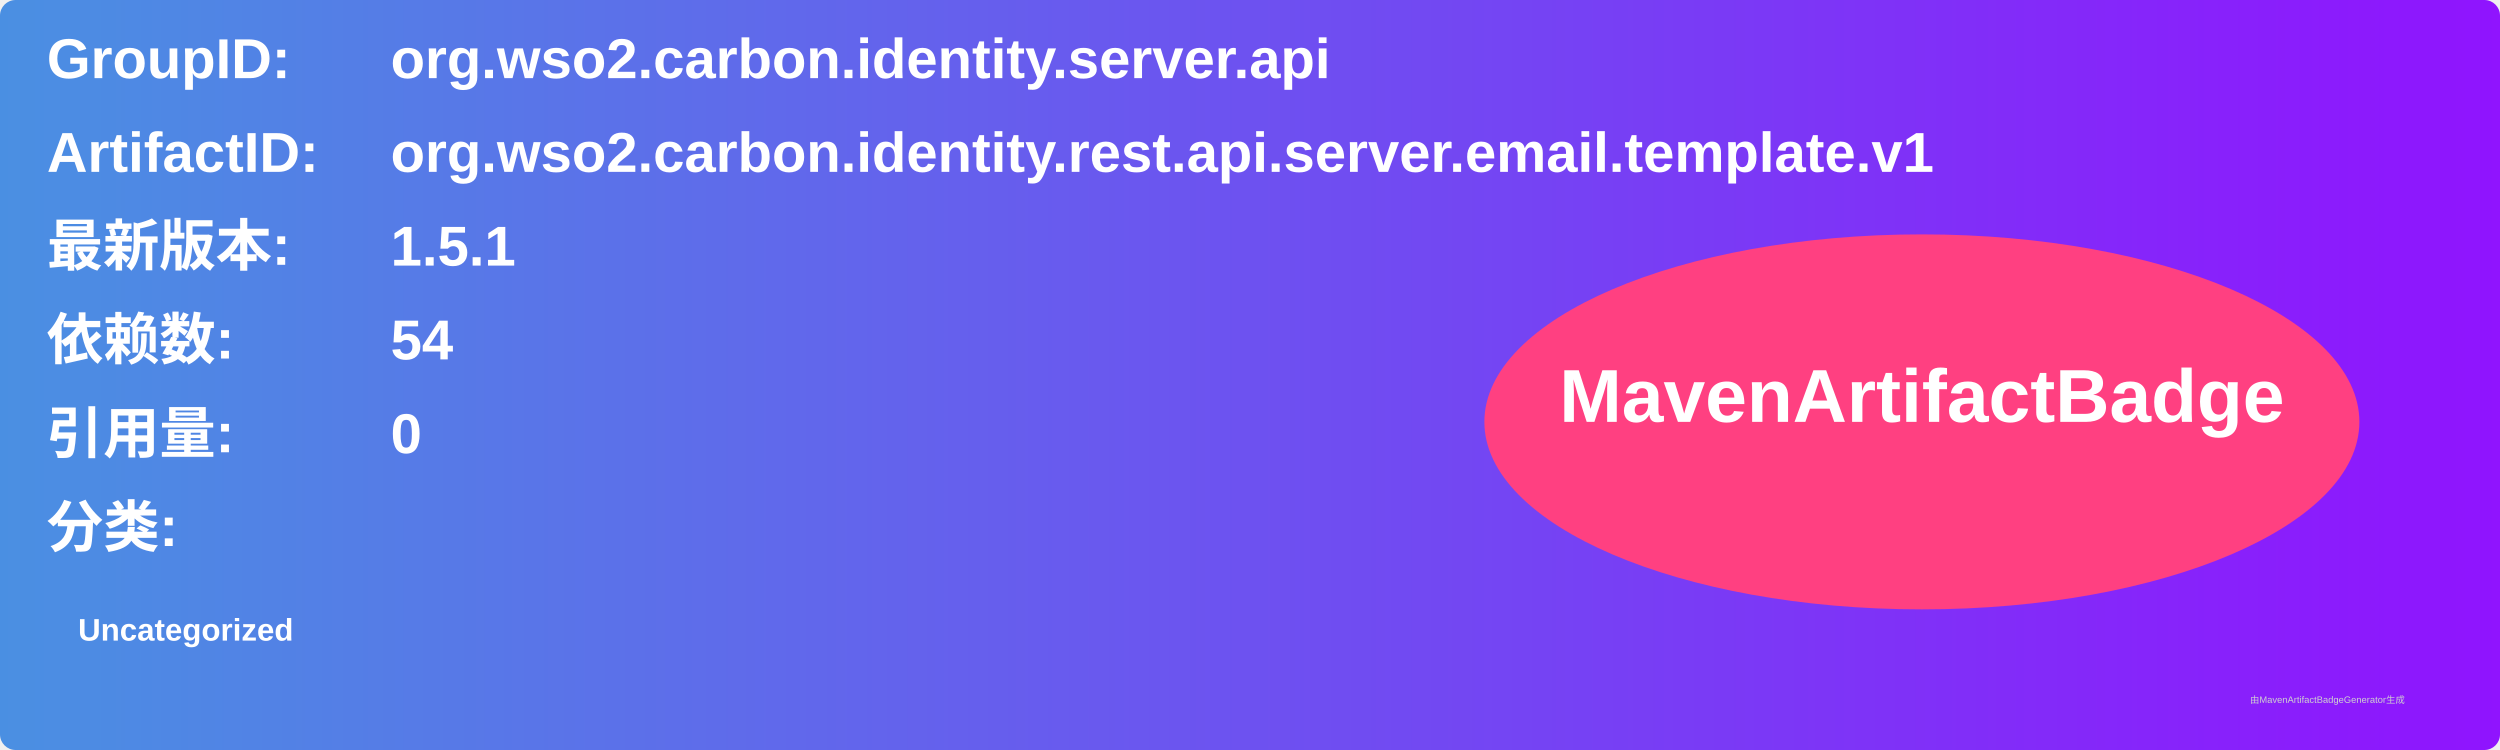
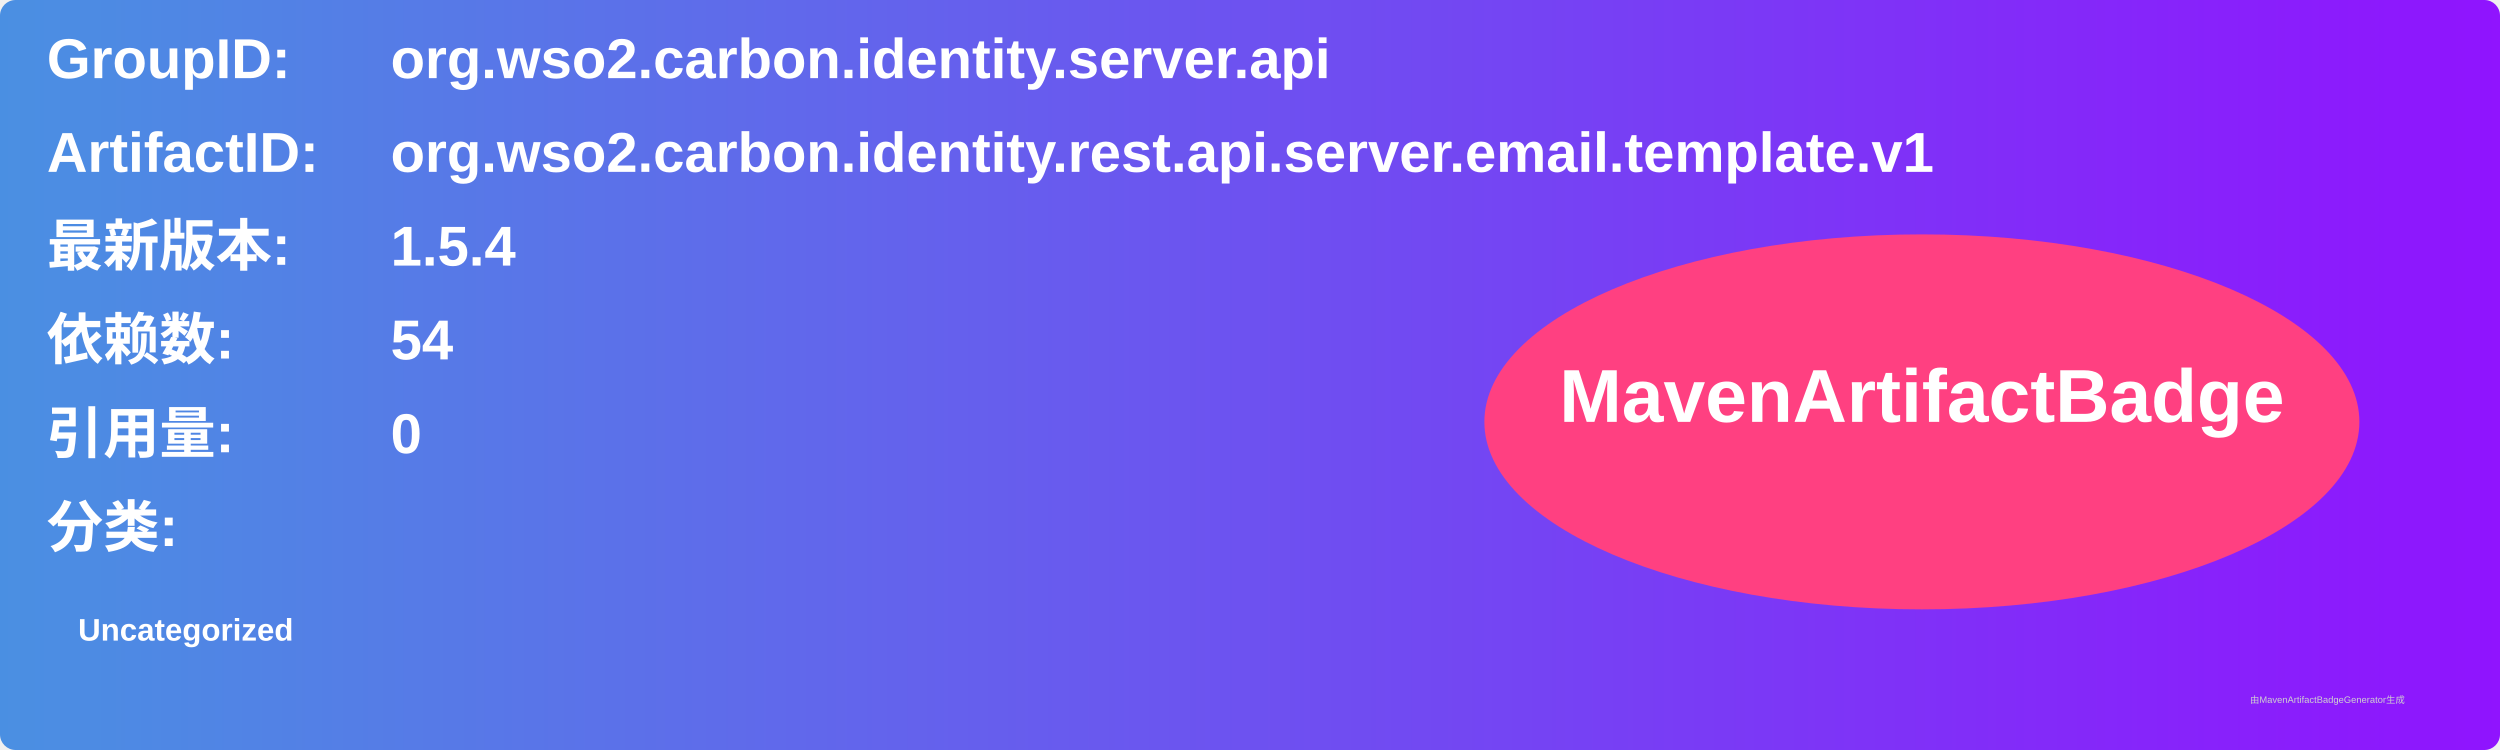
<svg xmlns="http://www.w3.org/2000/svg" width="800" height="240" viewBox="0 0 800 240">
  <linearGradient id="grad" x1="0%" y1="0%" x2="100%" y2="0%">
    <stop offset="0%" stop-color="#4a90e2" />
    <stop offset="100%" stop-color="#9013fe" />
  </linearGradient>
  <rect width="100%" height="100%" rx="5" ry="5" fill="url(#grad)" />
  <g transform="translate(15, 15)">
    <text x="0" y="10" font-family="Arial" font-size="18" fill="white" font-weight="bold" width="260">GroupID:</text>
    <text x="110" y="10" font-family="Arial" font-size="18" fill="white" font-weight="bold" width="460">org.wso2.carbon.identity.server.api</text>
    <text x="0" y="40" font-family="Arial" font-size="18" fill="white" font-weight="bold" width="260">ArtifactID:</text>
    <text x="110" y="40" font-family="Arial" font-size="18" fill="white" font-weight="bold" width="460">org.wso2.carbon.identity.rest.api.server.email.template.v1</text>
    <text x="0" y="70" font-family="Arial" font-size="18" fill="white" font-weight="bold">最新版本:</text>
    <text x="110" y="70" font-family="Arial" font-size="18" fill="white" font-weight="bold">
-       <tspan font-weight="bold">1.5.1</tspan>
+       <tspan font-weight="bold">1.5.4</tspan>
    </text>
    <text x="0" y="100" font-family="Arial" font-size="18" fill="white" font-weight="bold">依赖数: </text>
    <text x="110" y="100" font-family="Arial" font-size="18" fill="white">
      <tspan font-weight="bold">54</tspan>
    </text>
    <text x="0" y="130" font-family="Arial" font-size="18" fill="white" font-weight="bold">引用量: </text>
    <text x="110" y="130" font-family="Arial" font-size="18" fill="white">
      <tspan font-weight="bold">0</tspan>
    </text>
    <text x="0" y="160" font-family="Arial" font-size="18" fill="white" font-weight="bold">分类:</text>
    <text x="10" y="190" font-family="Arial" font-size="10" fill="white">
      <tspan font-weight="bold">Uncategorized</tspan>
    </text>
    <ellipse cx="600" cy="120" rx="140" ry="60" fill="#ff4081" />
    <text x="600" y="120" text-anchor="middle" font-family="Arial" font-size="24" fill="white" font-weight="bold">MavenArtifactBadge</text>
  </g>
  <text x="720" y="225" font-family="Arial" font-size="3" fill="#d0d0d0">由MavenArtifactBadgeGenerator生成</text>
</svg>
